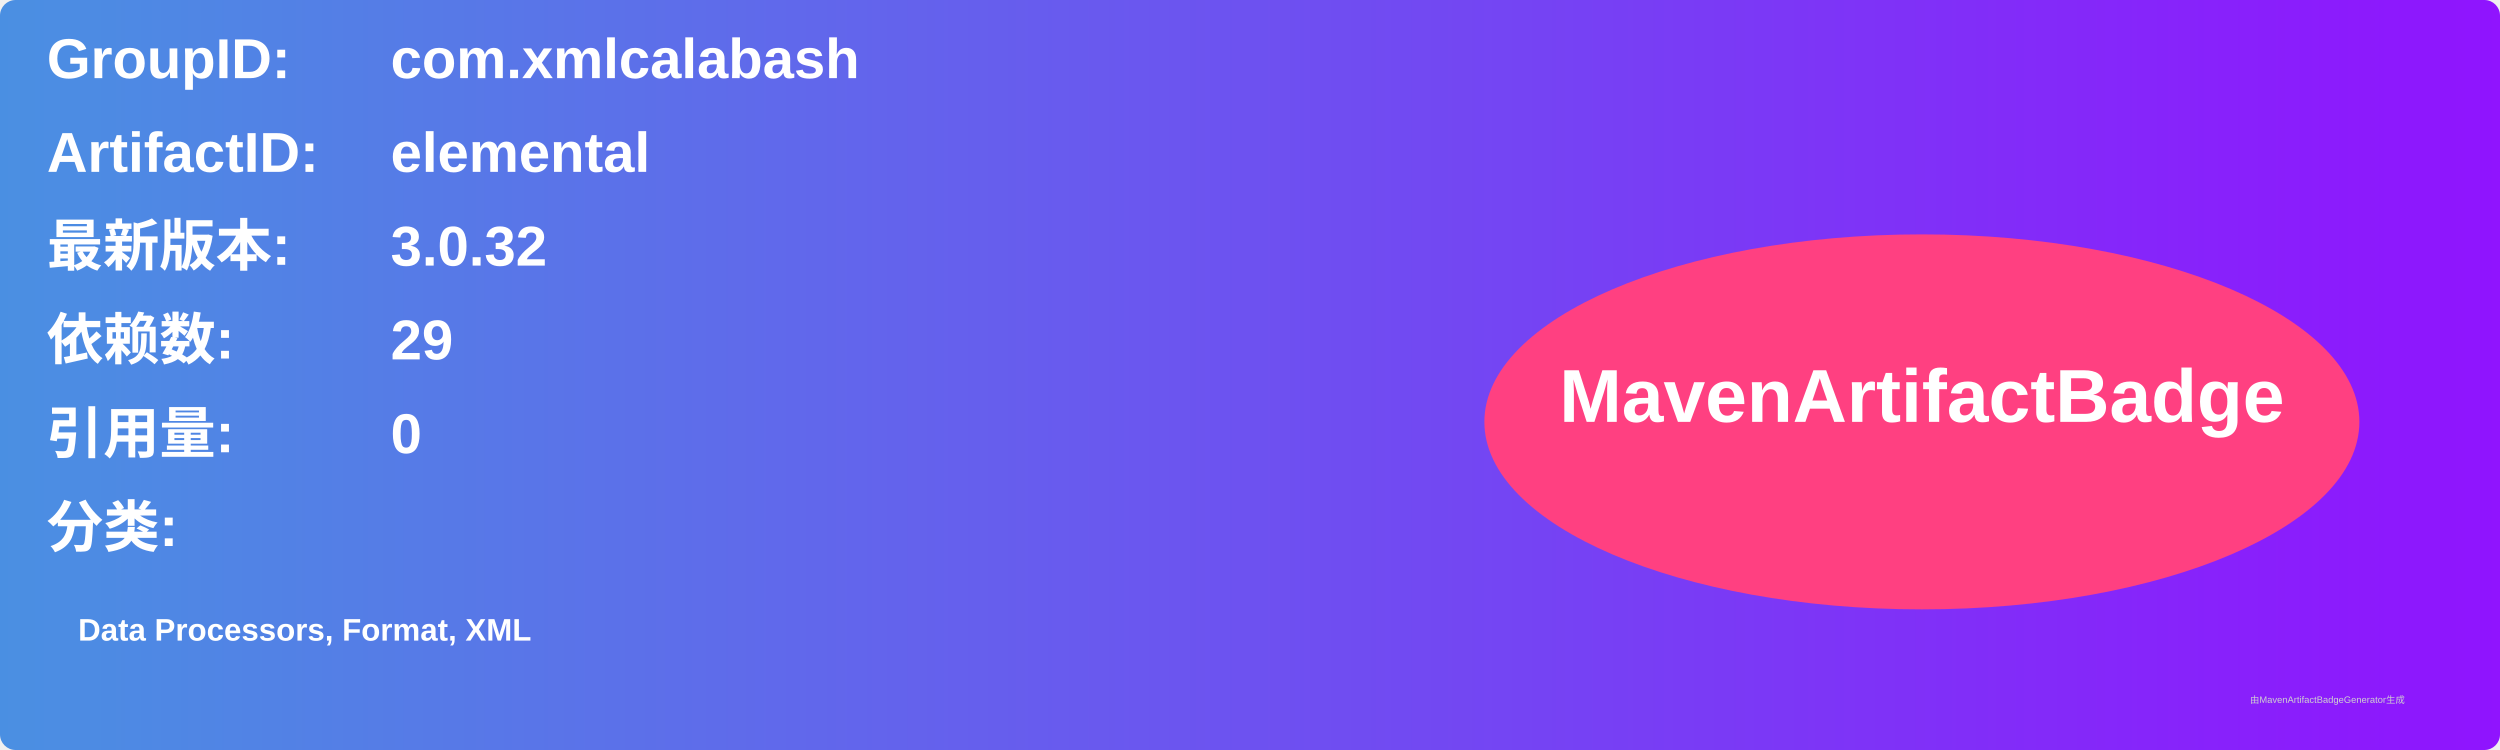
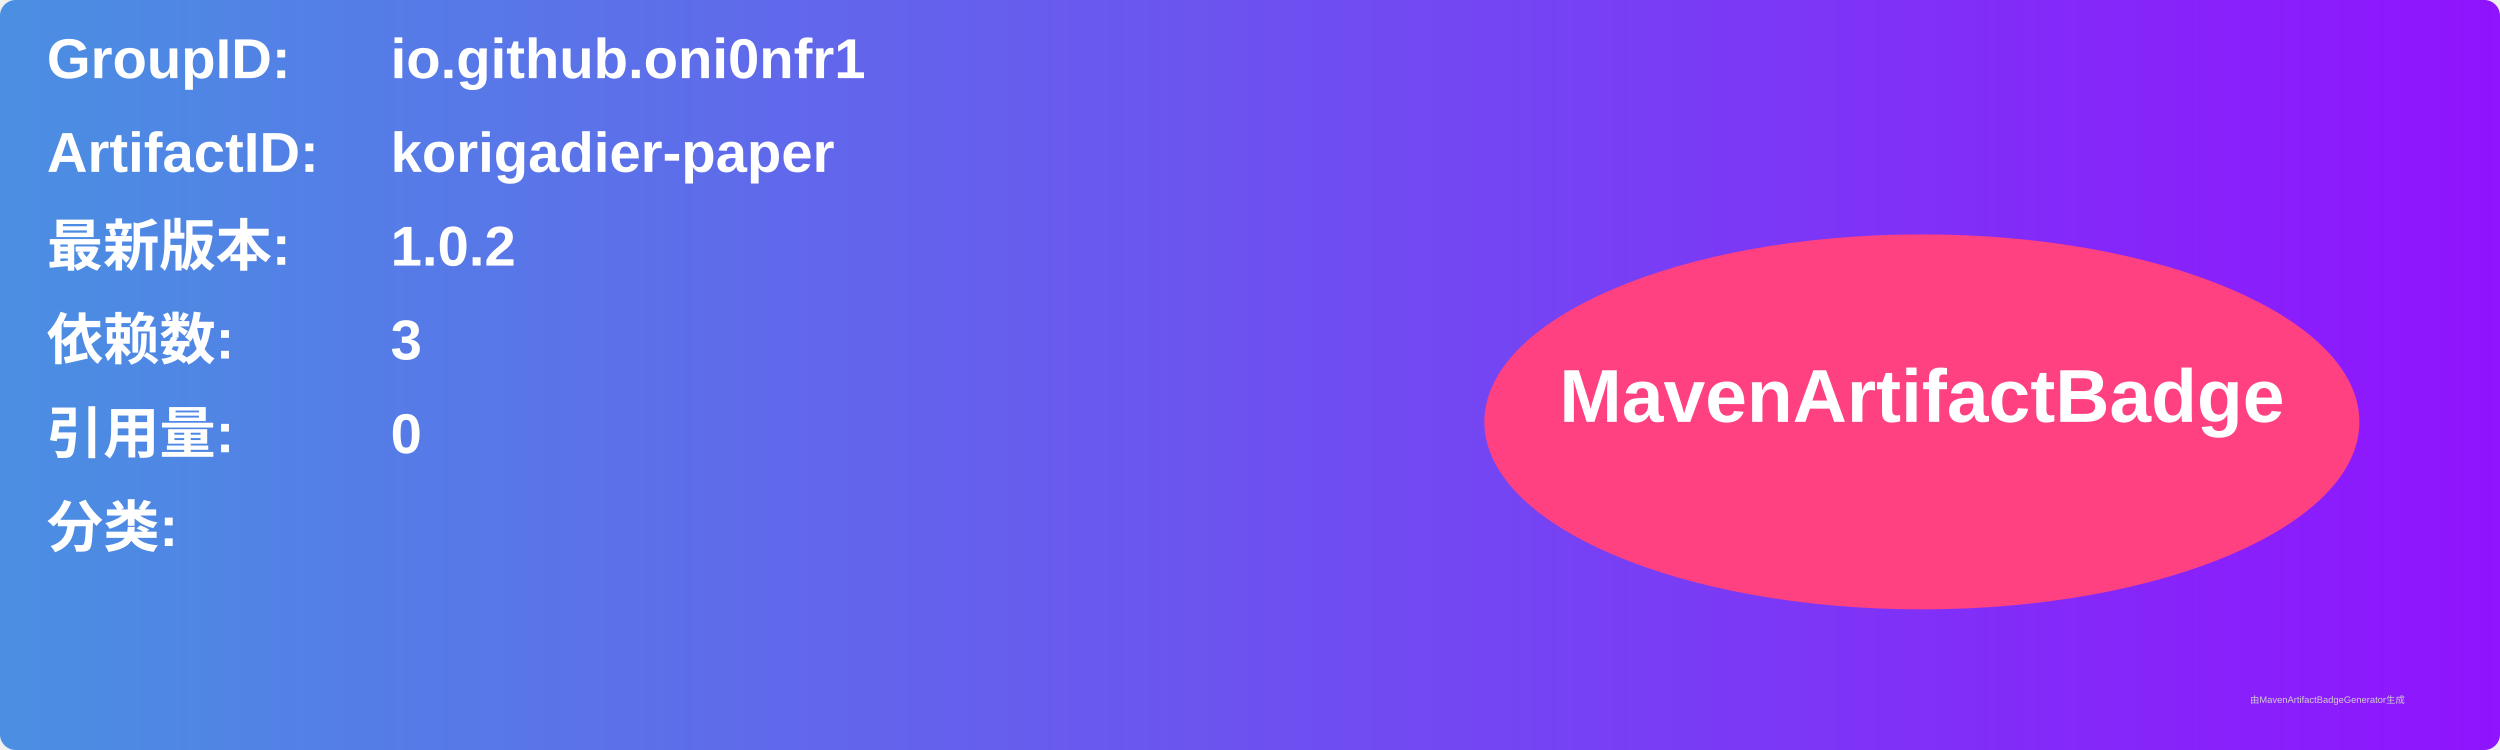
<svg xmlns="http://www.w3.org/2000/svg" width="800" height="240" viewBox="0 0 800 240">
  <linearGradient id="grad" x1="0%" y1="0%" x2="100%" y2="0%">
    <stop offset="0%" stop-color="#4a90e2" />
    <stop offset="100%" stop-color="#9013fe" />
  </linearGradient>
  <rect width="100%" height="100%" rx="5" ry="5" fill="url(#grad)" />
  <g transform="translate(15, 15)">
    <text x="0" y="10" font-family="Arial" font-size="18" fill="white" font-weight="bold" width="260">GroupID:</text>
-     <text x="110" y="10" font-family="Arial" font-size="18" fill="white" font-weight="bold" width="460">com.xmlcalabash</text>
+     <text x="110" y="10" font-family="Arial" font-size="18" fill="white" font-weight="bold" width="460">io.github.oni0nfr1</text>
    <text x="0" y="40" font-family="Arial" font-size="18" fill="white" font-weight="bold" width="260">ArtifactID:</text>
-     <text x="110" y="40" font-family="Arial" font-size="18" fill="white" font-weight="bold" width="460">elemental</text>
+     <text x="110" y="40" font-family="Arial" font-size="18" fill="white" font-weight="bold" width="460">korigadier-paper</text>
    <text x="0" y="70" font-family="Arial" font-size="18" fill="white" font-weight="bold">最新版本:</text>
    <text x="110" y="70" font-family="Arial" font-size="18" fill="white" font-weight="bold">
-       <tspan font-weight="bold">3.0.32</tspan>
+       <tspan font-weight="bold">1.0.2</tspan>
    </text>
    <text x="0" y="100" font-family="Arial" font-size="18" fill="white" font-weight="bold">依赖数: </text>
    <text x="110" y="100" font-family="Arial" font-size="18" fill="white">
-       <tspan font-weight="bold">29</tspan>
+       <tspan font-weight="bold">3</tspan>
    </text>
    <text x="0" y="130" font-family="Arial" font-size="18" fill="white" font-weight="bold">引用量: </text>
    <text x="110" y="130" font-family="Arial" font-size="18" fill="white">
      <tspan font-weight="bold">0</tspan>
    </text>
    <text x="0" y="160" font-family="Arial" font-size="18" fill="white" font-weight="bold">分类:</text>
    <text x="10" y="190" font-family="Arial" font-size="10" fill="white">
-       <tspan font-weight="bold">Data Processors, Format, XML</tspan>
+       <tspan font-weight="bold" />
    </text>
    <ellipse cx="600" cy="120" rx="140" ry="60" fill="#ff4081" />
    <text x="600" y="120" text-anchor="middle" font-family="Arial" font-size="24" fill="white" font-weight="bold">MavenArtifactBadge</text>
  </g>
  <text x="720" y="225" font-family="Arial" font-size="3" fill="#d0d0d0">由MavenArtifactBadgeGenerator生成</text>
</svg>
